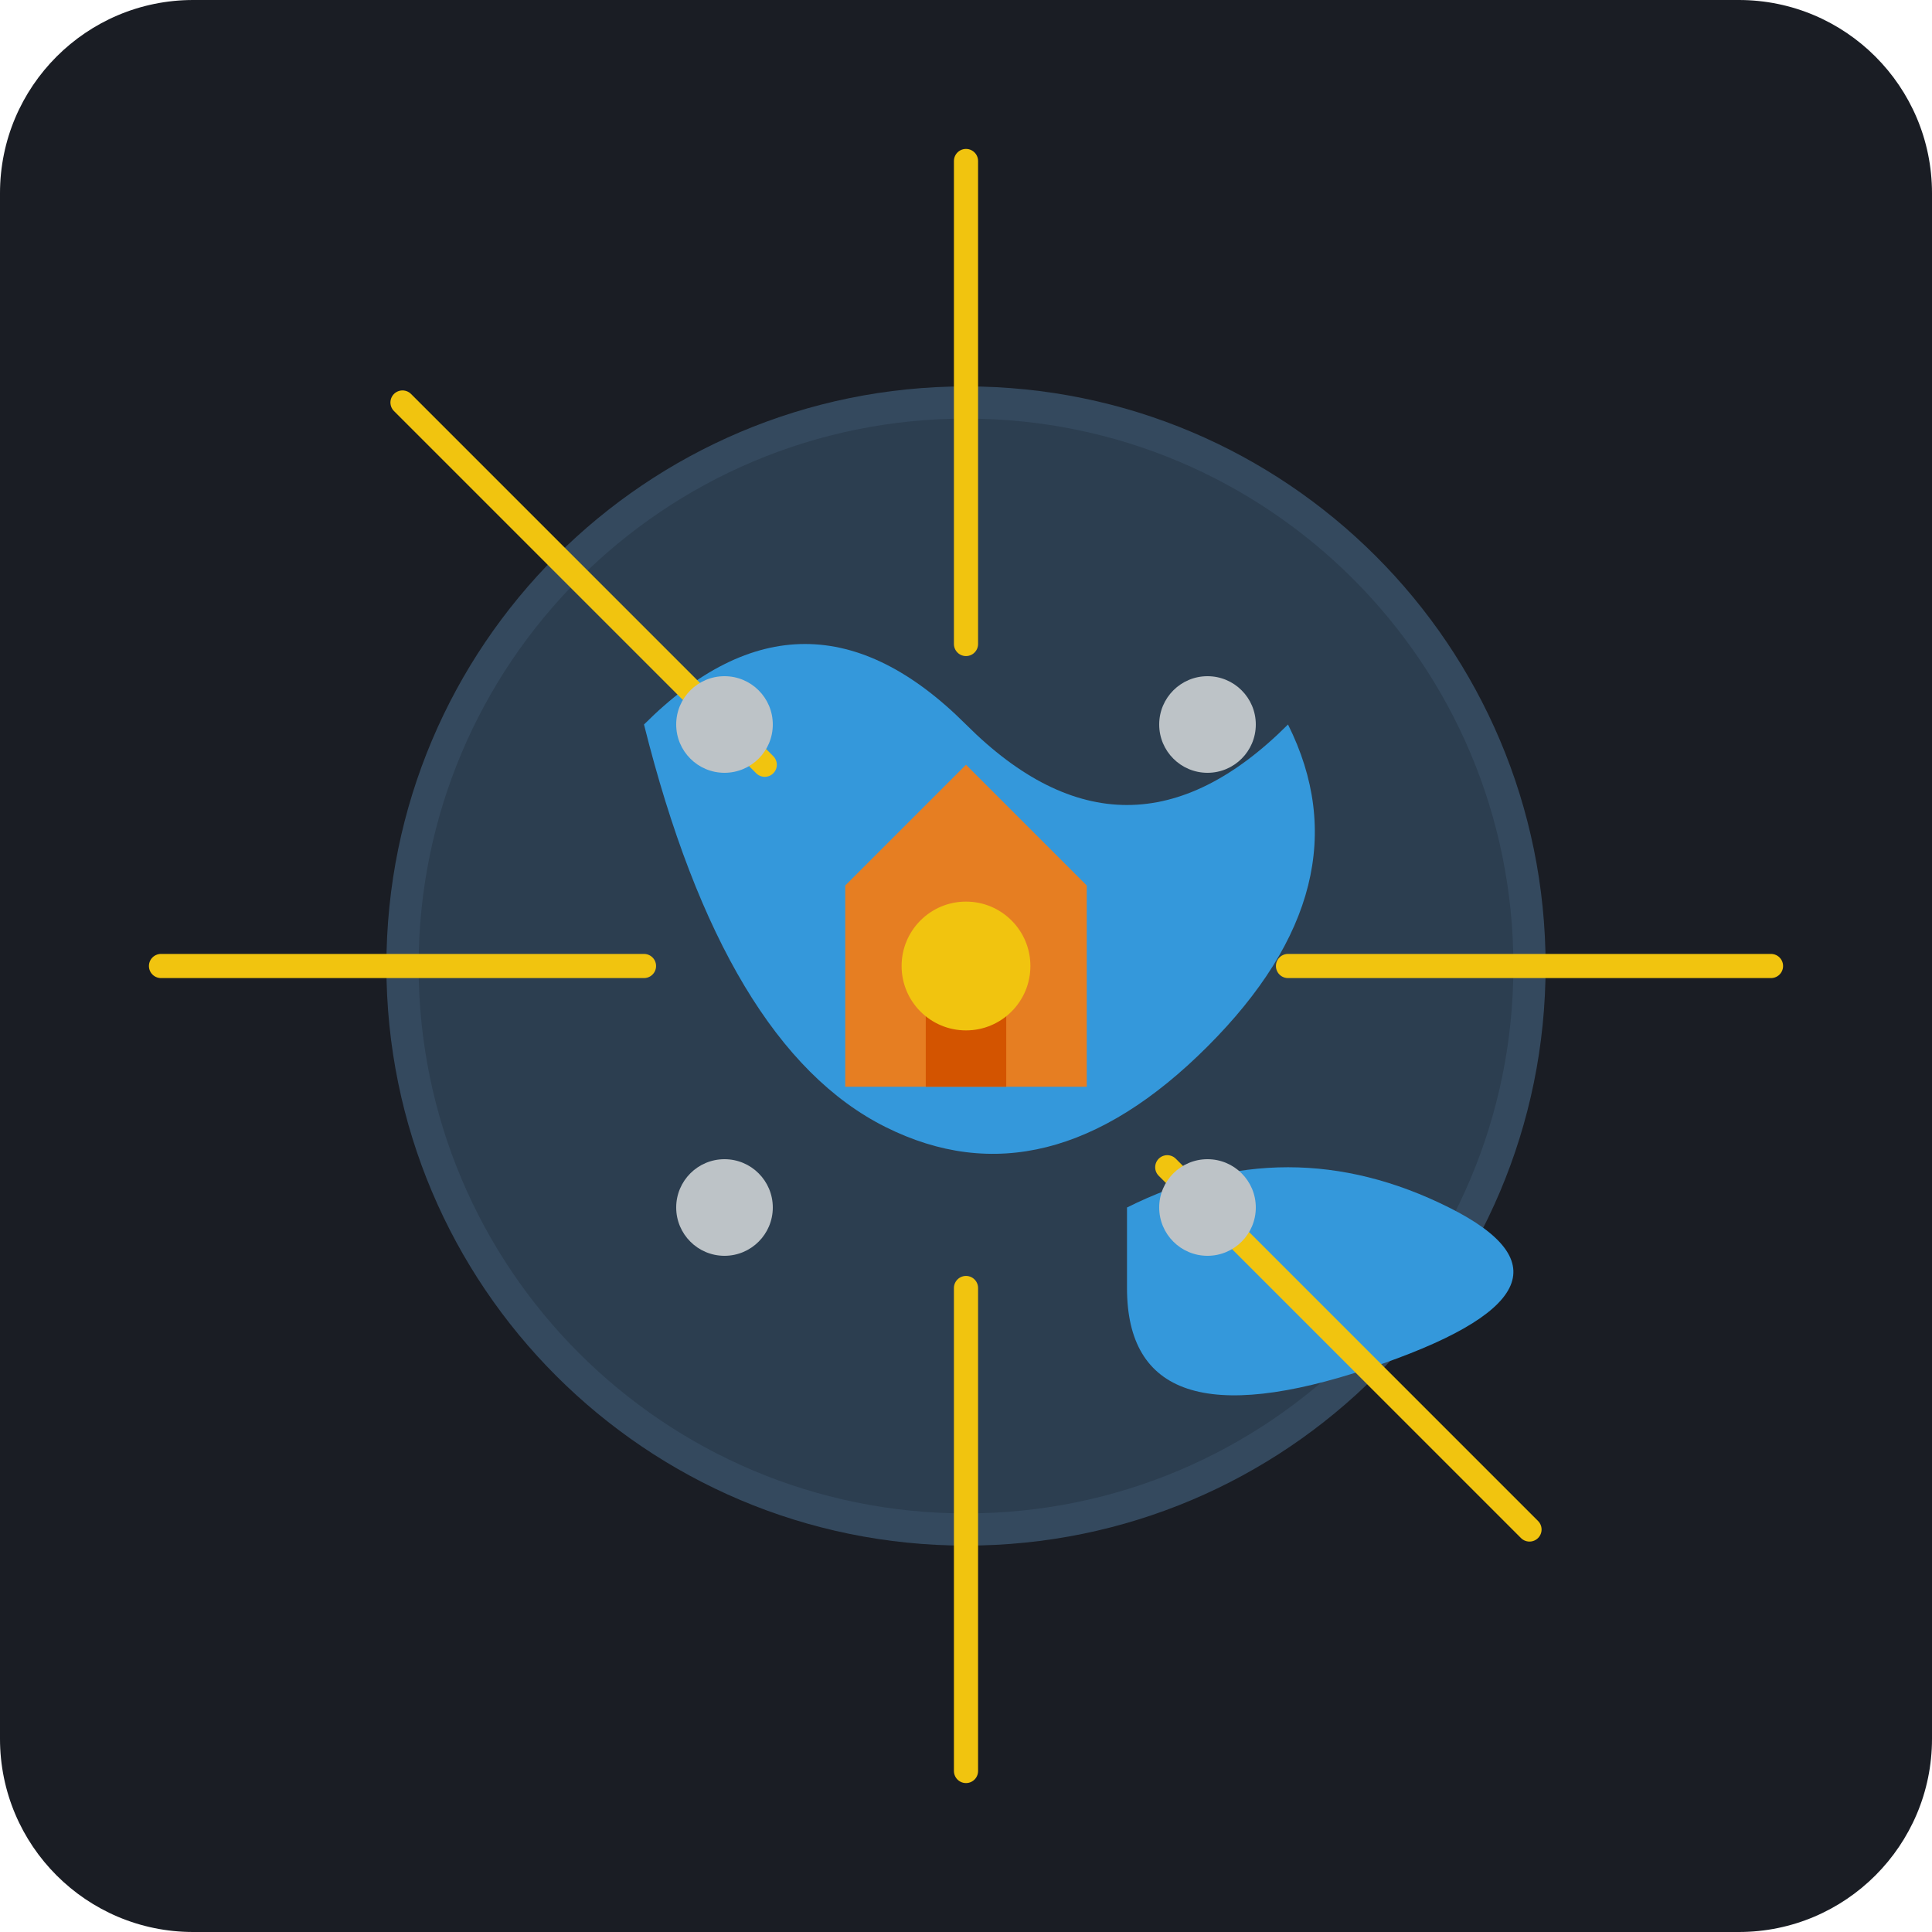
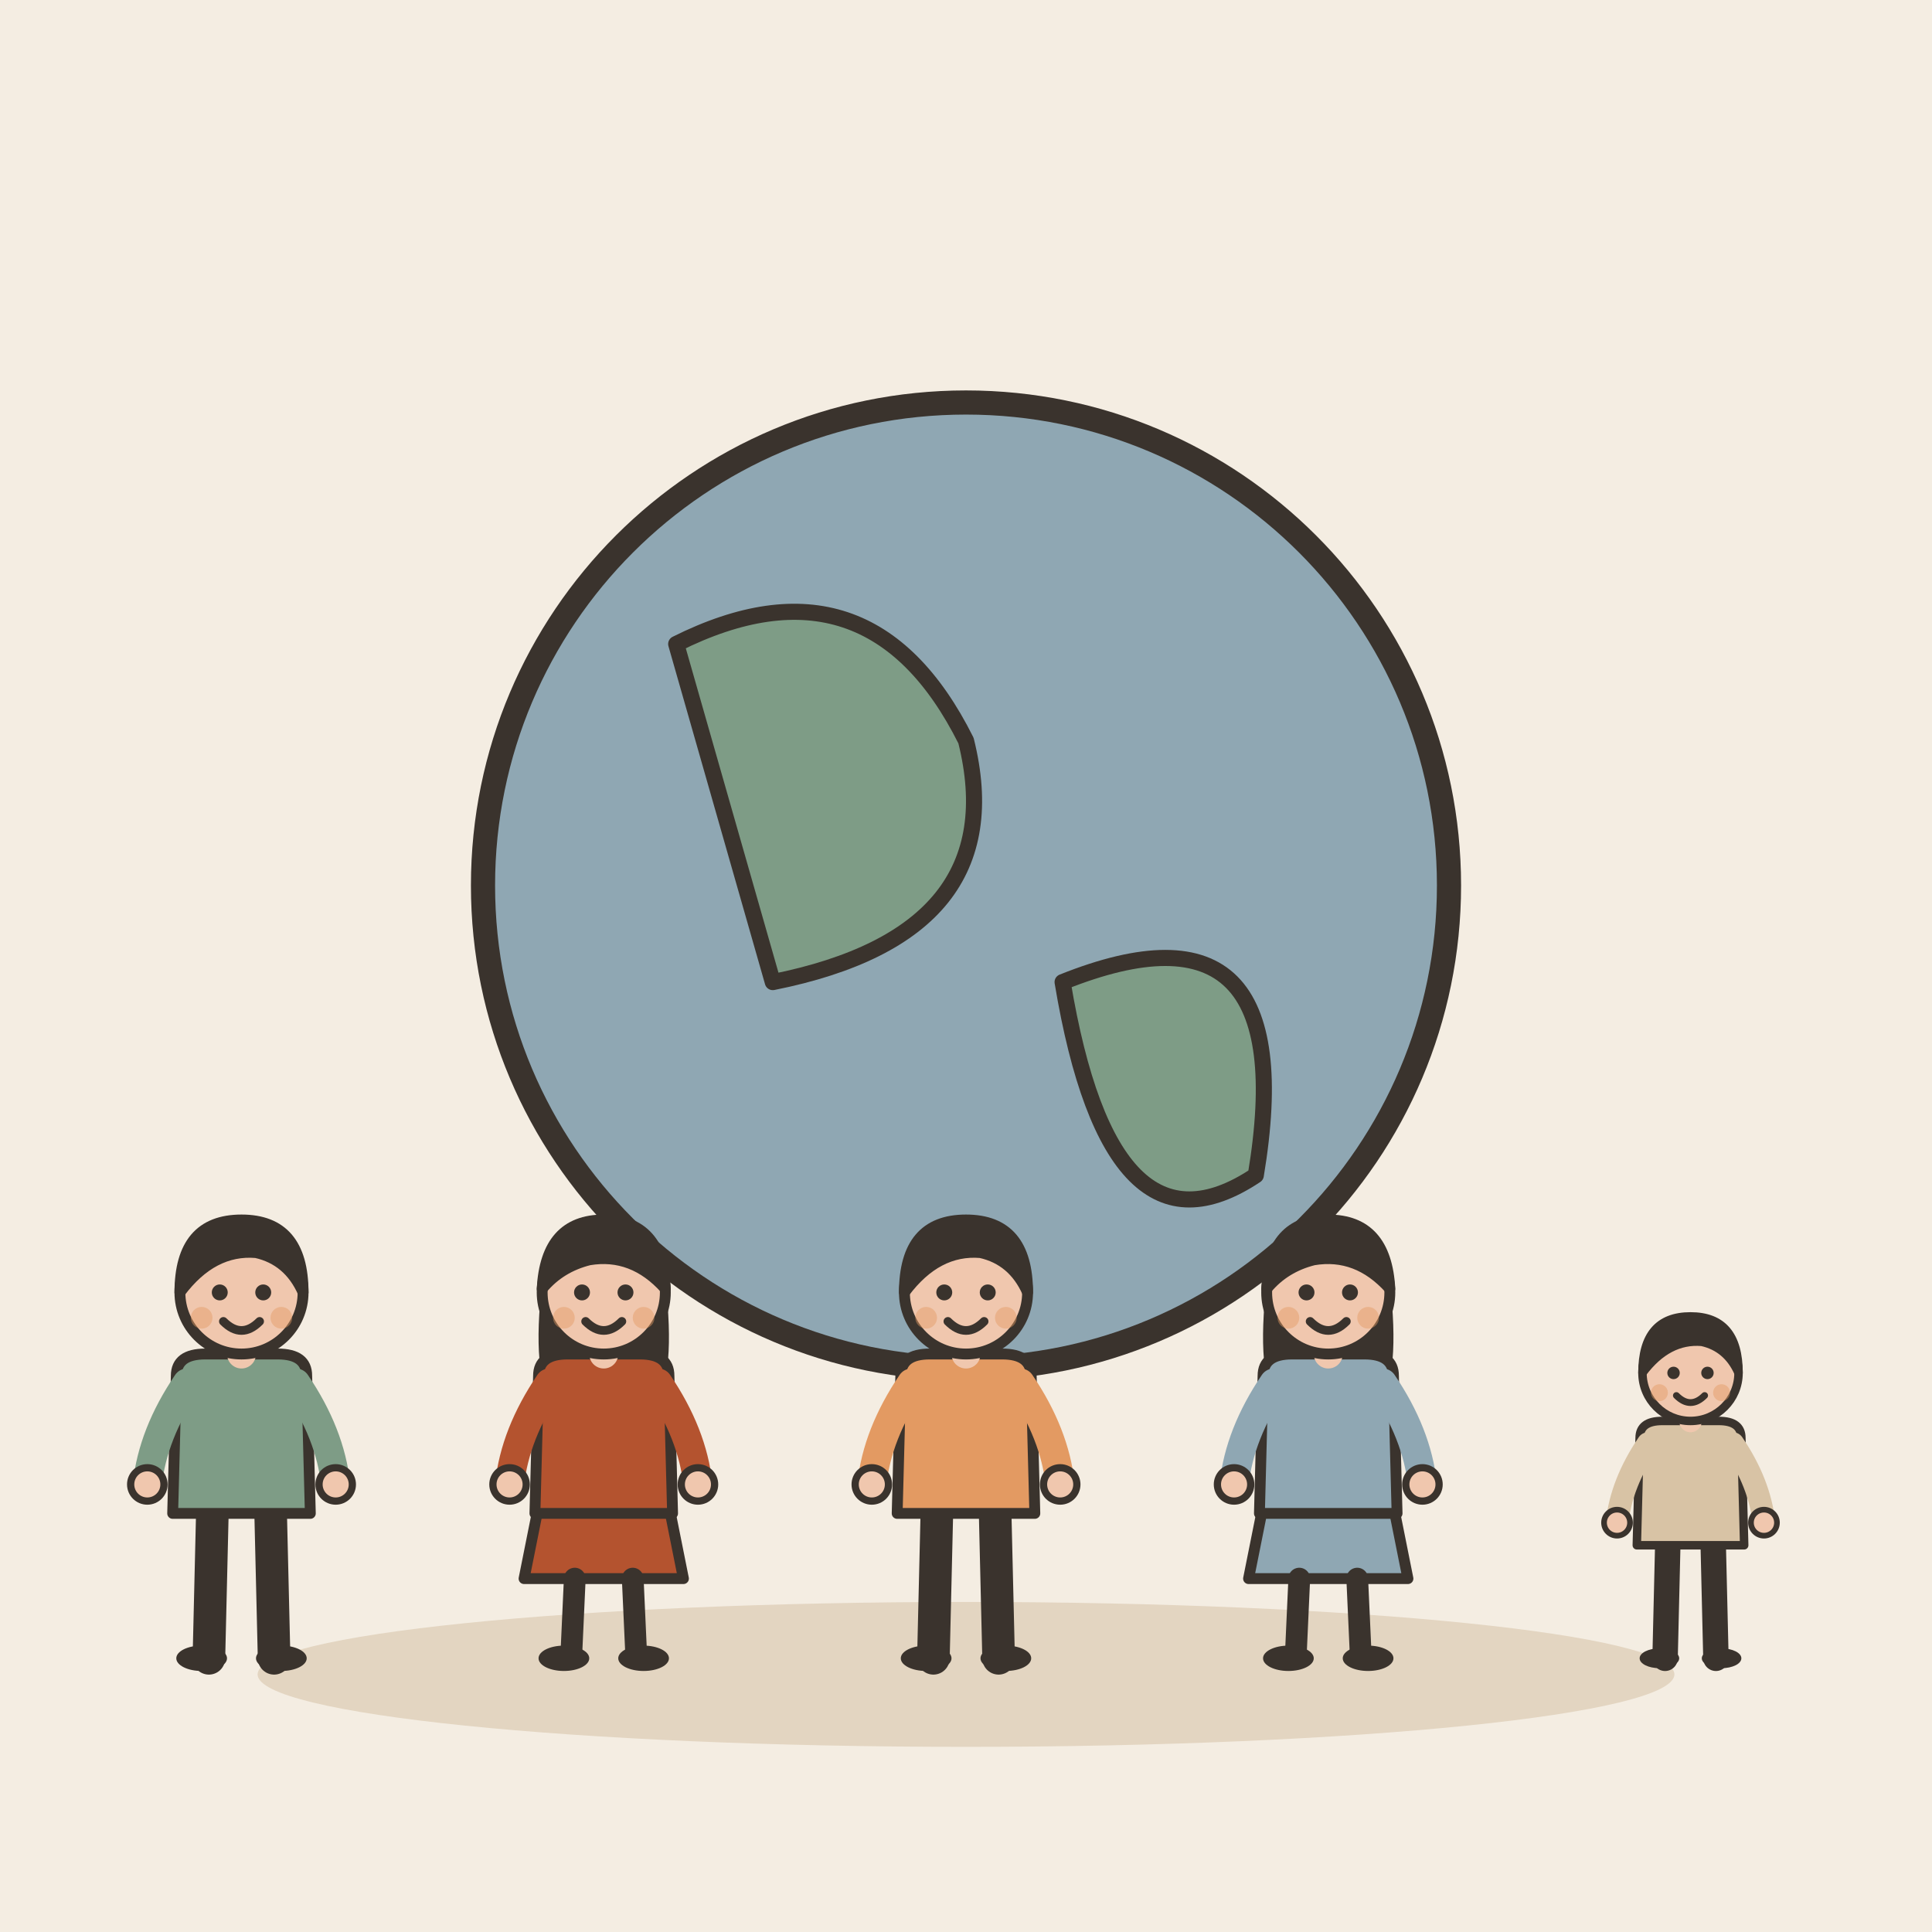
- <svg xmlns="http://www.w3.org/2000/svg" viewBox="0 0 240 240">
-   <rect width="240" height="240" rx="24" fill="#1A1D24" />
-   <circle cx="120" cy="120" r="70" fill="#2C3E50" stroke="#34495E" stroke-width="4" />
-   <path d="M80 90 Q100 70 120 90 T160 90 Q170 110 150 130 T110 140 T80 90" fill="#3498DB" />
-   <path d="M140 150 Q160 140 180 150 T170 170 T140 160" fill="#3498DB" />
-   <g stroke="#F1C40F" stroke-width="3" stroke-linecap="round">
-     <line x1="120" y1="20" x2="120" y2="80" />
-     <line x1="120" y1="220" x2="120" y2="160" />
-     <line x1="20" y1="120" x2="80" y2="120" />
-     <line x1="220" y1="120" x2="160" y2="120" />
-     <line x1="50" y1="50" x2="95" y2="95" />
-     <line x1="190" y1="190" x2="145" y2="145" />
+ <svg xmlns="http://www.w3.org/2000/svg" viewBox="0 0 240 240" data-style="editorial">
+   <rect width="240" height="240" fill="#F4EDE2" />
+   <ellipse cx="120" cy="208" rx="88" ry="9" fill="#E3D5C1" />
+   <circle cx="120" cy="110" r="60" fill="#8FA7B3" stroke="#3A332D" stroke-width="3" stroke-linecap="round" stroke-linejoin="round" />
+   <path d="M84 80Q108 68 120 92Q126 116 96 122Z" fill="#7E9C86" stroke="#3A332D" stroke-width="2" stroke-linecap="round" stroke-linejoin="round" />
+   <path d="M132 122Q162 110 156 146Q138 158 132 122Z" fill="#7E9C86" stroke="#3A332D" stroke-width="2" stroke-linecap="round" stroke-linejoin="round" />
+   <g transform="translate(30 206) scale(0.45 0.45)">
+     <path d="M-8 -42L-9 0" stroke="#3A332D" stroke-width="9" stroke-linecap="round" fill="none" />
+     <path d="M8 -42L9 0" stroke="#3A332D" stroke-width="9" stroke-linecap="round" fill="none" />
+     <ellipse cx="-11" cy="0" rx="7" ry="3.5" fill="#3A332D" />
+     <ellipse cx="11" cy="0" rx="7" ry="3.5" fill="#3A332D" />
+     <path d="M-18 -78Q-18 -84 -10 -84L10 -84Q18 -84 18 -78L19 -40L-19 -40Z" fill="#7E9C86" stroke="#3A332D" stroke-width="3" stroke-linecap="round" stroke-linejoin="round" />
+     <path d="M-15 -76Q-24.5 -62 -26 -48" fill="none" stroke="#7E9C86" stroke-width="8" stroke-linecap="round" stroke-linejoin="round" />
+     <circle cx="-26" cy="-48" r="4.6" fill="#F0C7AE" stroke="#3A332D" stroke-linecap="round" stroke-linejoin="round" stroke-width="2" />
+     <path d="M15 -76Q24.5 -62 26 -48" fill="none" stroke="#7E9C86" stroke-width="8" stroke-linecap="round" stroke-linejoin="round" />
+     <circle cx="26" cy="-48" r="4.6" fill="#F0C7AE" stroke="#3A332D" stroke-linecap="round" stroke-linejoin="round" stroke-width="2" />
+     <path d="M0 -84L0 -88" stroke="#F0C7AE" stroke-width="8" stroke-linecap="round" fill="none" />
+     <circle cx="0" cy="-101" r="17" fill="#F0C7AE" stroke="#3A332D" stroke-width="3" stroke-linecap="round" stroke-linejoin="round" />
+     <path d="M-17 -101Q-17 -121 0 -121Q17 -121 17 -101Q13 -110 4 -112Q-8 -113 -17 -101Z" fill="#3A332D" stroke="#3A332D" stroke-width="3" stroke-linecap="round" stroke-linejoin="round" />
+     <circle cx="-6" cy="-101" r="2.2" fill="#3A332D" />
+     <circle cx="6" cy="-101" r="2.2" fill="#3A332D" />
+     <path d="M-5 -93Q0 -88 5 -93" fill="none" stroke="#3A332D" stroke-width="2.4" stroke-linecap="round" stroke-linejoin="round" />
+     <circle cx="-11" cy="-94" r="3" fill="#E39A62" opacity="0.45" />
+     <circle cx="11" cy="-94" r="3" fill="#E39A62" opacity="0.45" />
  </g>
-   <path d="M105 135 L135 135 L135 110 L120 95 L105 110 Z" fill="#E67E22" />
-   <rect x="115" y="115" width="10" height="20" fill="#D35400" />
-   <circle cx="120" cy="120" r="8" fill="#F1C40F" />
-   <circle cx="90" cy="90" r="6" fill="#BDC3C7" />
-   <circle cx="150" cy="90" r="6" fill="#BDC3C7" />
-   <circle cx="90" cy="150" r="6" fill="#BDC3C7" />
-   <circle cx="150" cy="150" r="6" fill="#BDC3C7" />
+   <g transform="translate(75 206) scale(0.45 0.45)">
+     <path d="M-18 -42L-22 -22L22 -22L18 -42Z" fill="#B4532F" stroke="#3A332D" stroke-width="3" stroke-linecap="round" stroke-linejoin="round" />
+     <path d="M-8 -22L-9 0" stroke="#3A332D" stroke-width="6" stroke-linecap="round" fill="none" />
+     <path d="M8 -22L9 0" stroke="#3A332D" stroke-width="6" stroke-linecap="round" fill="none" />
+     <ellipse cx="-11" cy="0" rx="7" ry="3.5" fill="#3A332D" />
+     <ellipse cx="11" cy="0" rx="7" ry="3.5" fill="#3A332D" />
+     <path d="M-17 -104Q-20 -78 -14 -70L-6 -78L6 -78L14 -70Q20 -78 17 -104Z" fill="#3A332D" />
+     <path d="M-18 -78Q-18 -84 -10 -84L10 -84Q18 -84 18 -78L19 -40L-19 -40Z" fill="#B4532F" stroke="#3A332D" stroke-width="3" stroke-linecap="round" stroke-linejoin="round" />
+     <path d="M-15 -76Q-24.5 -62 -26 -48" fill="none" stroke="#B4532F" stroke-width="8" stroke-linecap="round" stroke-linejoin="round" />
+     <circle cx="-26" cy="-48" r="4.6" fill="#F0C7AE" stroke="#3A332D" stroke-linecap="round" stroke-linejoin="round" stroke-width="2" />
+     <path d="M15 -76Q24.5 -62 26 -48" fill="none" stroke="#B4532F" stroke-width="8" stroke-linecap="round" stroke-linejoin="round" />
+     <circle cx="26" cy="-48" r="4.6" fill="#F0C7AE" stroke="#3A332D" stroke-linecap="round" stroke-linejoin="round" stroke-width="2" />
+     <path d="M0 -84L0 -88" stroke="#F0C7AE" stroke-width="8" stroke-linecap="round" fill="none" />
+     <circle cx="0" cy="-101" r="17" fill="#F0C7AE" stroke="#3A332D" stroke-width="3" stroke-linecap="round" stroke-linejoin="round" />
+     <path d="M-17 -102Q-16 -121 0 -121Q16 -121 17 -102Q8 -112 -4 -110Q-12 -108 -17 -102Z" fill="#3A332D" stroke="#3A332D" stroke-width="3" stroke-linecap="round" stroke-linejoin="round" />
+     <circle cx="-6" cy="-101" r="2.2" fill="#3A332D" />
+     <circle cx="6" cy="-101" r="2.2" fill="#3A332D" />
+     <path d="M-5 -93Q0 -88 5 -93" fill="none" stroke="#3A332D" stroke-width="2.4" stroke-linecap="round" stroke-linejoin="round" />
+     <circle cx="-11" cy="-94" r="3" fill="#E39A62" opacity="0.45" />
+     <circle cx="11" cy="-94" r="3" fill="#E39A62" opacity="0.45" />
+   </g>
+   <g transform="translate(120 206) scale(0.45 0.45)">
+     <path d="M-8 -42L-9 0" stroke="#3A332D" stroke-width="9" stroke-linecap="round" fill="none" />
+     <path d="M8 -42L9 0" stroke="#3A332D" stroke-width="9" stroke-linecap="round" fill="none" />
+     <ellipse cx="-11" cy="0" rx="7" ry="3.5" fill="#3A332D" />
+     <ellipse cx="11" cy="0" rx="7" ry="3.5" fill="#3A332D" />
+     <path d="M-18 -78Q-18 -84 -10 -84L10 -84Q18 -84 18 -78L19 -40L-19 -40Z" fill="#E39A62" stroke="#3A332D" stroke-width="3" stroke-linecap="round" stroke-linejoin="round" />
+     <path d="M-15 -76Q-24.5 -62 -26 -48" fill="none" stroke="#E39A62" stroke-width="8" stroke-linecap="round" stroke-linejoin="round" />
+     <circle cx="-26" cy="-48" r="4.6" fill="#F0C7AE" stroke="#3A332D" stroke-linecap="round" stroke-linejoin="round" stroke-width="2" />
+     <path d="M15 -76Q24.5 -62 26 -48" fill="none" stroke="#E39A62" stroke-width="8" stroke-linecap="round" stroke-linejoin="round" />
+     <circle cx="26" cy="-48" r="4.6" fill="#F0C7AE" stroke="#3A332D" stroke-linecap="round" stroke-linejoin="round" stroke-width="2" />
+     <path d="M0 -84L0 -88" stroke="#F0C7AE" stroke-width="8" stroke-linecap="round" fill="none" />
+     <circle cx="0" cy="-101" r="17" fill="#F0C7AE" stroke="#3A332D" stroke-width="3" stroke-linecap="round" stroke-linejoin="round" />
+     <path d="M-17 -101Q-17 -121 0 -121Q17 -121 17 -101Q13 -110 4 -112Q-8 -113 -17 -101Z" fill="#3A332D" stroke="#3A332D" stroke-width="3" stroke-linecap="round" stroke-linejoin="round" />
+     <circle cx="-6" cy="-101" r="2.2" fill="#3A332D" />
+     <circle cx="6" cy="-101" r="2.2" fill="#3A332D" />
+     <path d="M-5 -93Q0 -88 5 -93" fill="none" stroke="#3A332D" stroke-width="2.4" stroke-linecap="round" stroke-linejoin="round" />
+     <circle cx="-11" cy="-94" r="3" fill="#E39A62" opacity="0.45" />
+     <circle cx="11" cy="-94" r="3" fill="#E39A62" opacity="0.45" />
+   </g>
+   <g transform="translate(165 206) scale(0.45 0.45)">
+     <path d="M-18 -42L-22 -22L22 -22L18 -42Z" fill="#8FA7B3" stroke="#3A332D" stroke-width="3" stroke-linecap="round" stroke-linejoin="round" />
+     <path d="M-8 -22L-9 0" stroke="#3A332D" stroke-width="6" stroke-linecap="round" fill="none" />
+     <path d="M8 -22L9 0" stroke="#3A332D" stroke-width="6" stroke-linecap="round" fill="none" />
+     <ellipse cx="-11" cy="0" rx="7" ry="3.5" fill="#3A332D" />
+     <ellipse cx="11" cy="0" rx="7" ry="3.5" fill="#3A332D" />
+     <path d="M-17 -104Q-20 -78 -14 -70L-6 -78L6 -78L14 -70Q20 -78 17 -104Z" fill="#3A332D" />
+     <path d="M-18 -78Q-18 -84 -10 -84L10 -84Q18 -84 18 -78L19 -40L-19 -40Z" fill="#8FA7B3" stroke="#3A332D" stroke-width="3" stroke-linecap="round" stroke-linejoin="round" />
+     <path d="M-15 -76Q-24.5 -62 -26 -48" fill="none" stroke="#8FA7B3" stroke-width="8" stroke-linecap="round" stroke-linejoin="round" />
+     <circle cx="-26" cy="-48" r="4.6" fill="#F0C7AE" stroke="#3A332D" stroke-linecap="round" stroke-linejoin="round" stroke-width="2" />
+     <path d="M15 -76Q24.5 -62 26 -48" fill="none" stroke="#8FA7B3" stroke-width="8" stroke-linecap="round" stroke-linejoin="round" />
+     <circle cx="26" cy="-48" r="4.6" fill="#F0C7AE" stroke="#3A332D" stroke-linecap="round" stroke-linejoin="round" stroke-width="2" />
+     <path d="M0 -84L0 -88" stroke="#F0C7AE" stroke-width="8" stroke-linecap="round" fill="none" />
+     <circle cx="0" cy="-101" r="17" fill="#F0C7AE" stroke="#3A332D" stroke-width="3" stroke-linecap="round" stroke-linejoin="round" />
+     <path d="M-17 -102Q-16 -121 0 -121Q16 -121 17 -102Q8 -112 -4 -110Q-12 -108 -17 -102Z" fill="#3A332D" stroke="#3A332D" stroke-width="3" stroke-linecap="round" stroke-linejoin="round" />
+     <circle cx="-6" cy="-101" r="2.2" fill="#3A332D" />
+     <circle cx="6" cy="-101" r="2.2" fill="#3A332D" />
+     <path d="M-5 -93Q0 -88 5 -93" fill="none" stroke="#3A332D" stroke-width="2.4" stroke-linecap="round" stroke-linejoin="round" />
+     <circle cx="-11" cy="-94" r="3" fill="#E39A62" opacity="0.45" />
+     <circle cx="11" cy="-94" r="3" fill="#E39A62" opacity="0.45" />
+   </g>
+   <g transform="translate(210 206) scale(0.351 0.351)">
+     <path d="M-8 -42L-9 0" stroke="#3A332D" stroke-width="9" stroke-linecap="round" fill="none" />
+     <path d="M8 -42L9 0" stroke="#3A332D" stroke-width="9" stroke-linecap="round" fill="none" />
+     <ellipse cx="-11" cy="0" rx="7" ry="3.5" fill="#3A332D" />
+     <ellipse cx="11" cy="0" rx="7" ry="3.5" fill="#3A332D" />
+     <path d="M-18 -78Q-18 -84 -10 -84L10 -84Q18 -84 18 -78L19 -40L-19 -40Z" fill="#D8C3A5" stroke="#3A332D" stroke-width="3" stroke-linecap="round" stroke-linejoin="round" />
+     <path d="M-15 -76Q-24.5 -62 -26 -48" fill="none" stroke="#D8C3A5" stroke-width="8" stroke-linecap="round" stroke-linejoin="round" />
+     <circle cx="-26" cy="-48" r="4.6" fill="#F0C7AE" stroke="#3A332D" stroke-linecap="round" stroke-linejoin="round" stroke-width="2" />
+     <path d="M15 -76Q24.5 -62 26 -48" fill="none" stroke="#D8C3A5" stroke-width="8" stroke-linecap="round" stroke-linejoin="round" />
+     <circle cx="26" cy="-48" r="4.6" fill="#F0C7AE" stroke="#3A332D" stroke-linecap="round" stroke-linejoin="round" stroke-width="2" />
+     <path d="M0 -84L0 -88" stroke="#F0C7AE" stroke-width="8" stroke-linecap="round" fill="none" />
+     <circle cx="0" cy="-101" r="17" fill="#F0C7AE" stroke="#3A332D" stroke-width="3" stroke-linecap="round" stroke-linejoin="round" />
+     <path d="M-17 -101Q-17 -121 0 -121Q17 -121 17 -101Q13 -110 4 -112Q-8 -113 -17 -101Z" fill="#3A332D" stroke="#3A332D" stroke-width="3" stroke-linecap="round" stroke-linejoin="round" />
+     <circle cx="-6" cy="-101" r="2.2" fill="#3A332D" />
+     <circle cx="6" cy="-101" r="2.2" fill="#3A332D" />
+     <path d="M-5 -93Q0 -88 5 -93" fill="none" stroke="#3A332D" stroke-width="2.4" stroke-linecap="round" stroke-linejoin="round" />
+     <circle cx="-11" cy="-94" r="3" fill="#E39A62" opacity="0.45" />
+     <circle cx="11" cy="-94" r="3" fill="#E39A62" opacity="0.45" />
+   </g>
</svg>
